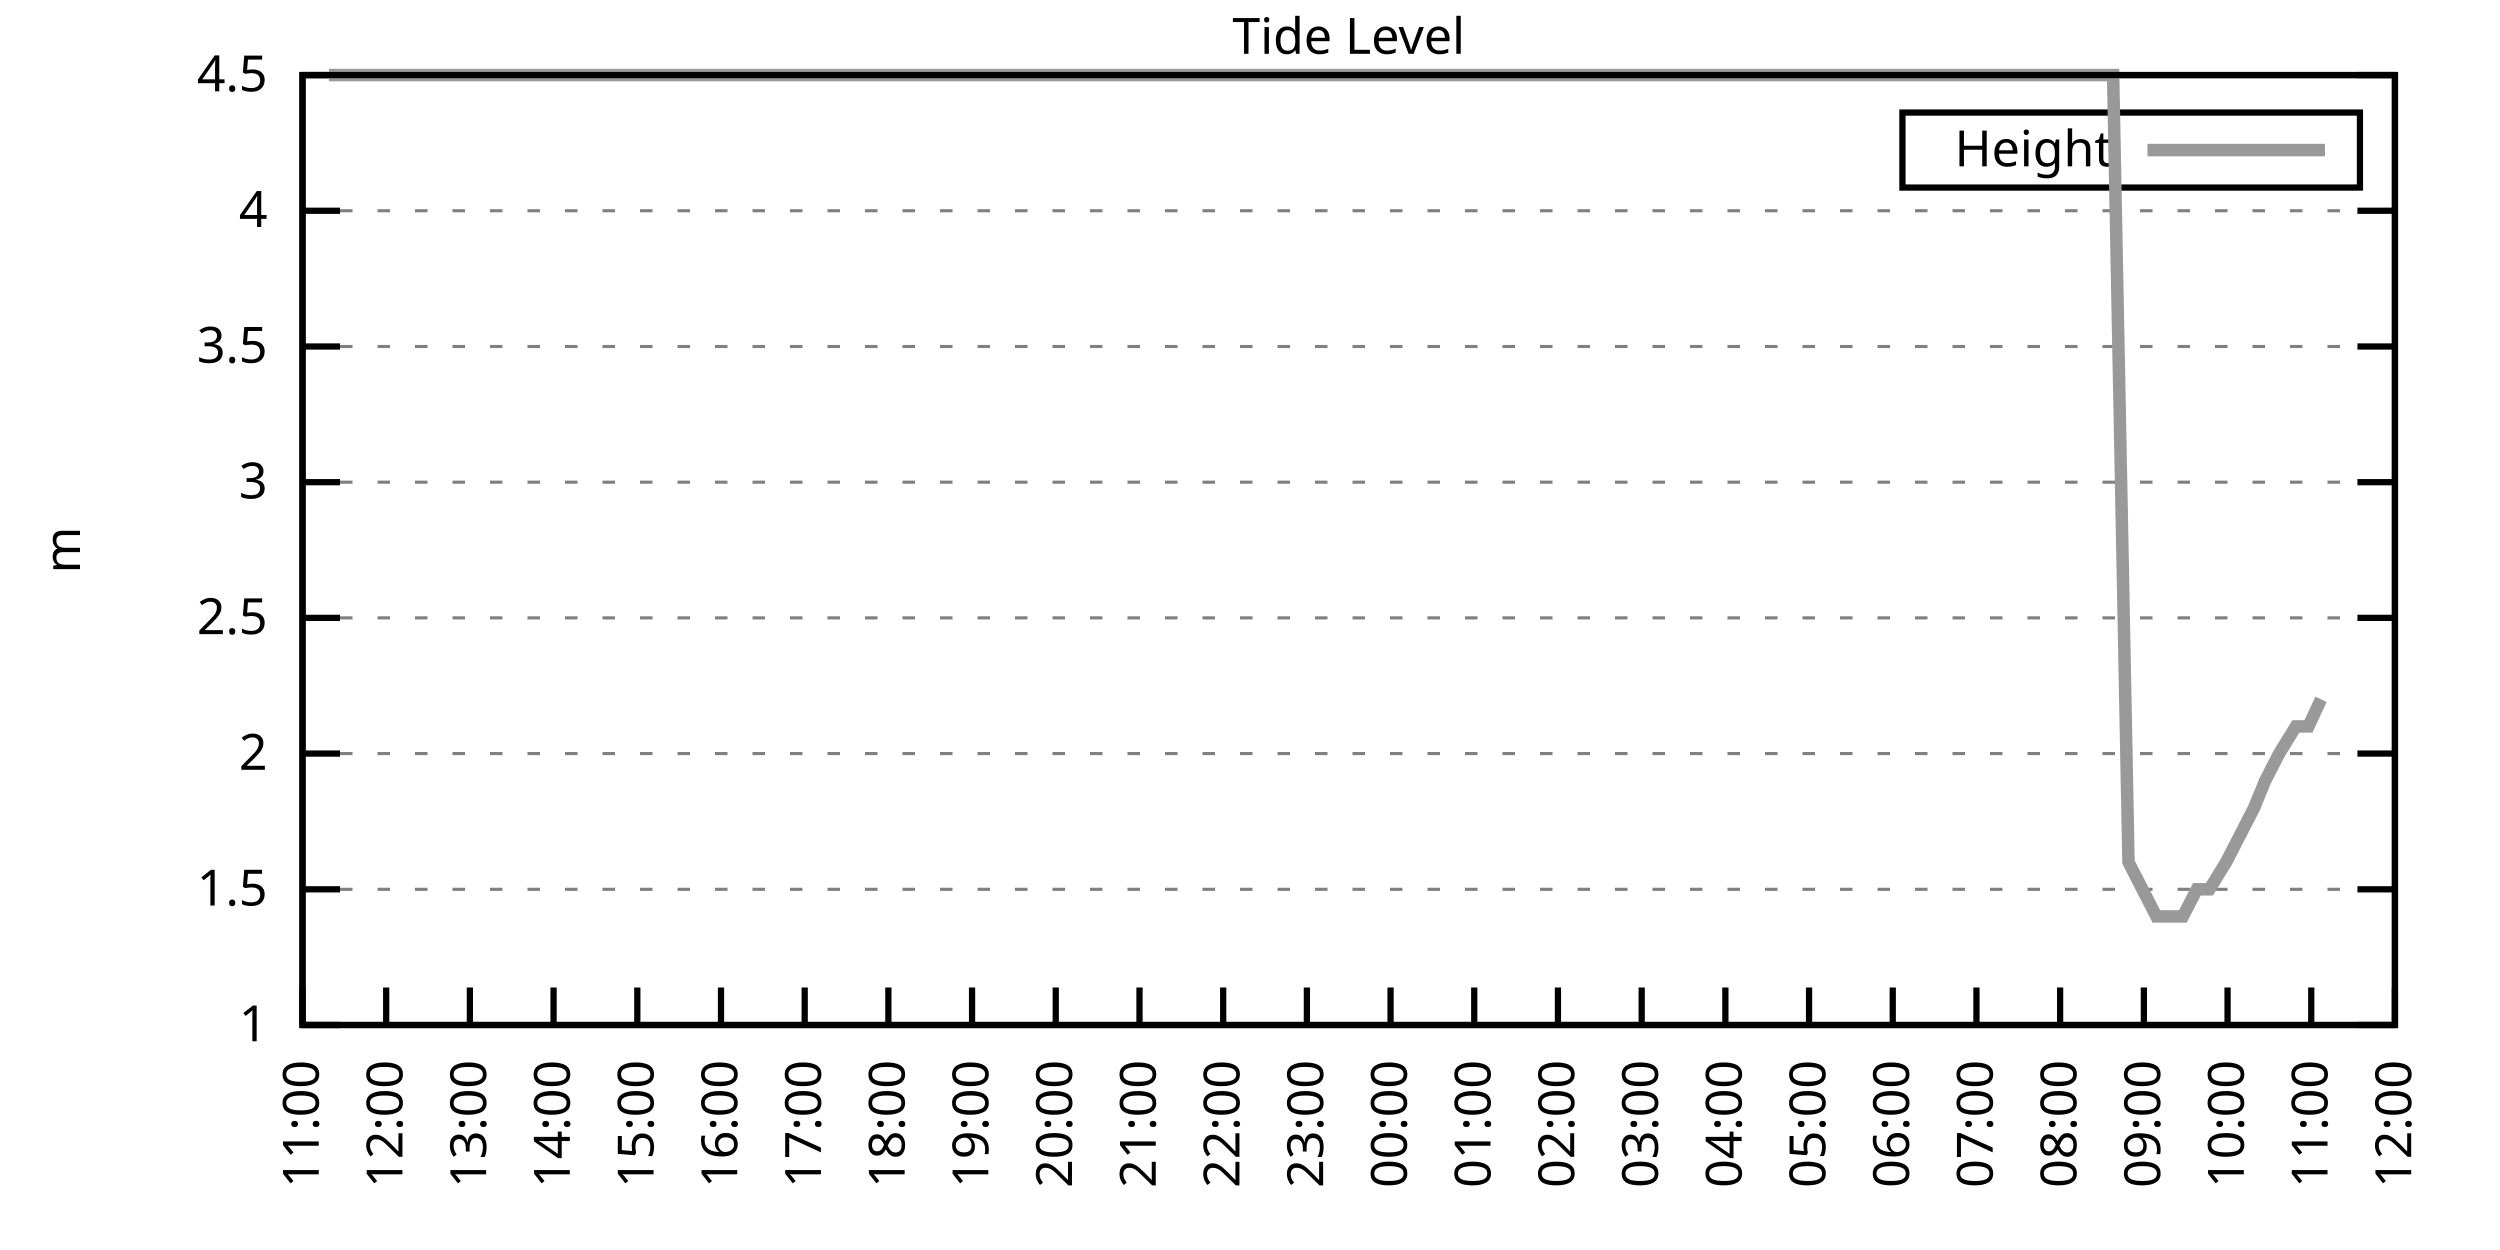
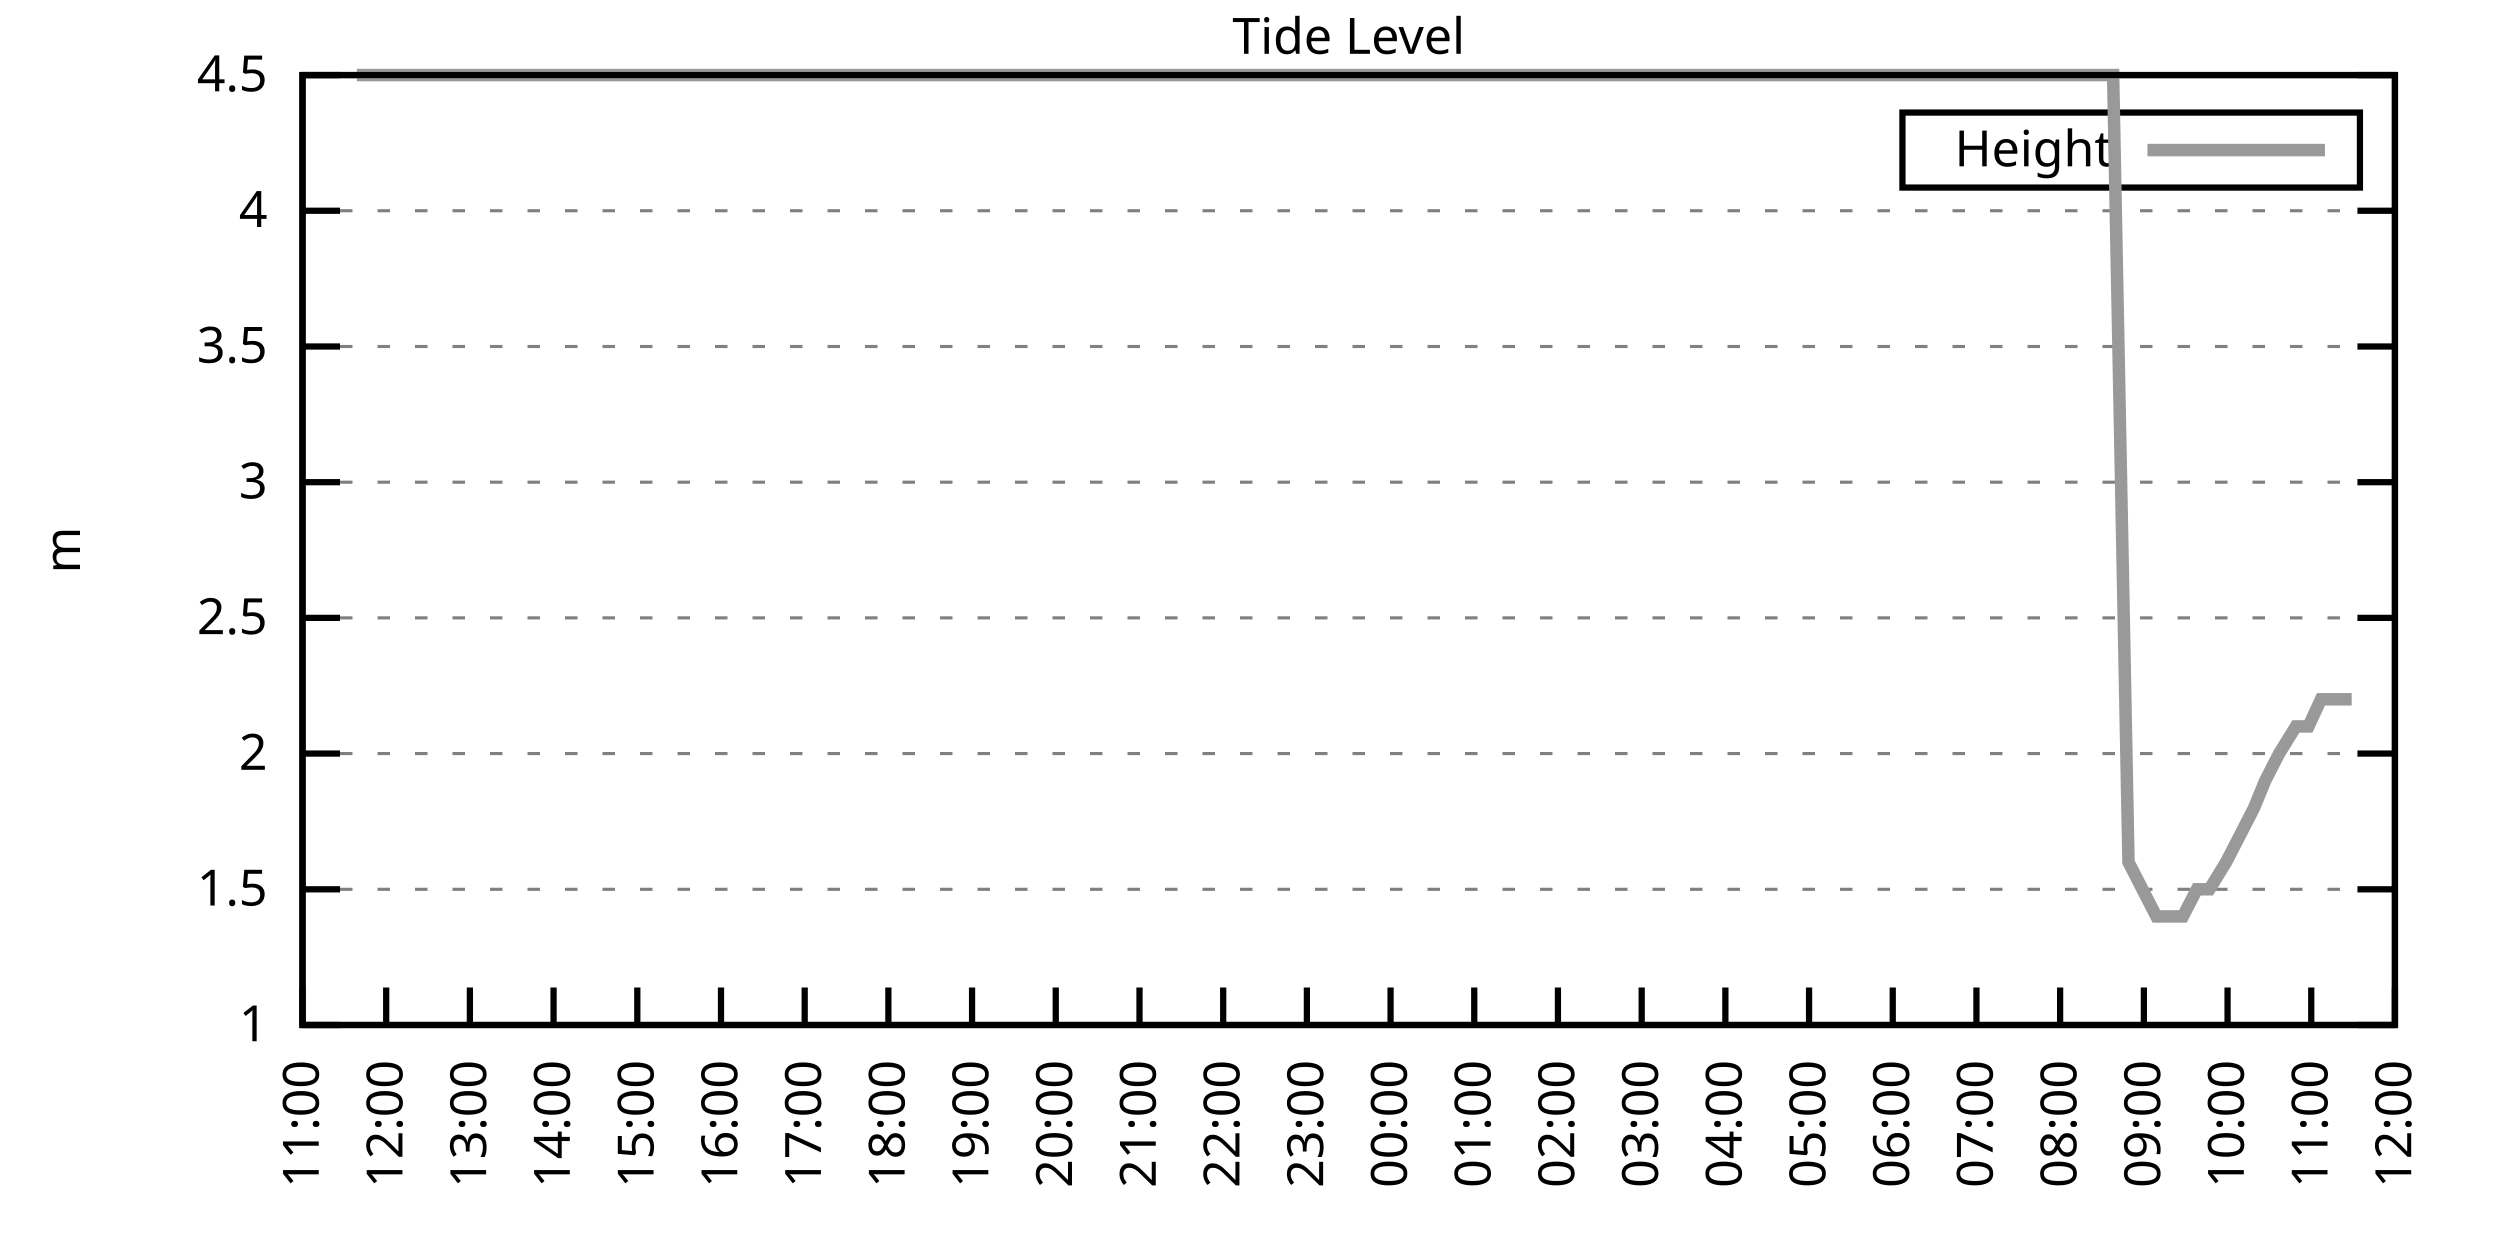
<svg xmlns="http://www.w3.org/2000/svg" xmlns:xlink="http://www.w3.org/1999/xlink" width="400" height="200" viewBox="0 0 400 200">
  <g id="gnuplot_canvas">
    <rect x="0" y="0" width="400" height="200" fill="none" />
    <defs>
      <circle id="gpDot" r="0.5" stroke-width="0.5" stroke="currentColor" />
      <path id="gpPt0" stroke-width="0.333" stroke="currentColor" d="M-1,0 h2 M0,-1 v2" />
      <path id="gpPt1" stroke-width="0.333" stroke="currentColor" d="M-1,-1 L1,1 M1,-1 L-1,1" />
      <path id="gpPt2" stroke-width="0.333" stroke="currentColor" d="M-1,0 L1,0 M0,-1 L0,1 M-1,-1 L1,1 M-1,1 L1,-1" />
      <rect id="gpPt3" stroke-width="0.333" stroke="currentColor" x="-1" y="-1" width="2" height="2" />
      <rect id="gpPt4" stroke-width="0.333" stroke="currentColor" fill="currentColor" x="-1" y="-1" width="2" height="2" />
      <circle id="gpPt5" stroke-width="0.333" stroke="currentColor" cx="0" cy="0" r="1" />
      <use xlink:href="#gpPt5" id="gpPt6" fill="currentColor" stroke="none" />
      <path id="gpPt7" stroke-width="0.333" stroke="currentColor" d="M0,-1.33 L-1.33,0.67 L1.33,0.67 z" />
      <use xlink:href="#gpPt7" id="gpPt8" fill="currentColor" stroke="none" />
      <use xlink:href="#gpPt7" id="gpPt9" stroke="currentColor" transform="rotate(180)" />
      <use xlink:href="#gpPt9" id="gpPt10" fill="currentColor" stroke="none" />
      <use xlink:href="#gpPt3" id="gpPt11" stroke="currentColor" transform="rotate(45)" />
      <use xlink:href="#gpPt11" id="gpPt12" fill="currentColor" stroke="none" />
      <path id="gpPt13" stroke-width="0.333" stroke="currentColor" d="M0,1.330 L1.265,0.411 L0.782,-1.067 L-0.782,-1.076 L-1.265,0.411 z" />
      <use xlink:href="#gpPt13" id="gpPt14" fill="currentColor" stroke="none" />
      <filter id="textbox" filterUnits="objectBoundingBox" x="0" y="0" height="1" width="1">
        <feFlood flood-color="white" flood-opacity="1" result="bgnd" />
        <feComposite in="SourceGraphic" in2="bgnd" operator="atop" />
      </filter>
      <filter id="greybox" filterUnits="objectBoundingBox" x="0" y="0" height="1" width="1">
        <feFlood flood-color="lightgrey" flood-opacity="1" result="grey" />
        <feComposite in="SourceGraphic" in2="grey" operator="atop" />
      </filter>
    </defs>
    <g fill="none" color="white" stroke="currentColor" stroke-width="1.00" stroke-linecap="butt" stroke-linejoin="miter">
</g>
    <g fill="none" color="black" stroke="currentColor" stroke-width="1.00" stroke-linecap="butt" stroke-linejoin="miter">
      <g stroke="none" shape-rendering="crispEdges">
        <polygon fill="rgb(255, 255, 255)" points="48.40,164.00 383.18,164.00 383.18,12.02 48.40,12.02 " />
      </g>
    </g>
    <g fill="none" color="black" stroke="currentColor" stroke-width="1.00" stroke-linecap="butt" stroke-linejoin="miter">
</g>
    <g fill="none" color="black" stroke="black" stroke-width="0.50" stroke-linecap="butt" stroke-linejoin="miter">
</g>
    <g fill="none" color="gray" stroke="currentColor" stroke-width="0.50" stroke-linecap="butt" stroke-linejoin="miter">
      <path stroke="gray" stroke-dasharray="2,4" class="gridline" d="M48.40,164.00 L383.19,164.00  " />
    </g>
    <g fill="none" color="gray" stroke="gray" stroke-width="1.00" stroke-linecap="butt" stroke-linejoin="miter">
</g>
    <g fill="none" color="black" stroke="currentColor" stroke-width="1.00" stroke-linecap="butt" stroke-linejoin="miter">
      <path stroke="black" d="M48.40,164.00 L54.40,164.00 M383.19,164.00 L377.19,164.00  " />
      <g transform="translate(42.80,166.60)" stroke="none" fill="black" font-family="Sans" font-size="8.00" text-anchor="end">
        <text>
          <tspan font-family="Sans"> 1</tspan>
        </text>
      </g>
    </g>
    <g fill="none" color="black" stroke="currentColor" stroke-width="1.00" stroke-linecap="butt" stroke-linejoin="miter">
</g>
    <g fill="none" color="black" stroke="black" stroke-width="0.50" stroke-linecap="butt" stroke-linejoin="miter">
</g>
    <g fill="none" color="gray" stroke="currentColor" stroke-width="0.50" stroke-linecap="butt" stroke-linejoin="miter">
      <path stroke="gray" stroke-dasharray="2,4" class="gridline" d="M48.40,142.29 L383.19,142.29  " />
    </g>
    <g fill="none" color="gray" stroke="gray" stroke-width="1.00" stroke-linecap="butt" stroke-linejoin="miter">
</g>
    <g fill="none" color="black" stroke="currentColor" stroke-width="1.00" stroke-linecap="butt" stroke-linejoin="miter">
      <path stroke="black" d="M48.40,142.29 L54.40,142.29 M383.19,142.29 L377.19,142.29  " />
      <g transform="translate(42.80,144.89)" stroke="none" fill="black" font-family="Sans" font-size="8.00" text-anchor="end">
        <text>
          <tspan font-family="Sans"> 1.5</tspan>
        </text>
      </g>
    </g>
    <g fill="none" color="black" stroke="currentColor" stroke-width="1.00" stroke-linecap="butt" stroke-linejoin="miter">
</g>
    <g fill="none" color="black" stroke="black" stroke-width="0.50" stroke-linecap="butt" stroke-linejoin="miter">
</g>
    <g fill="none" color="gray" stroke="currentColor" stroke-width="0.50" stroke-linecap="butt" stroke-linejoin="miter">
      <path stroke="gray" stroke-dasharray="2,4" class="gridline" d="M48.40,120.57 L383.19,120.57  " />
    </g>
    <g fill="none" color="gray" stroke="gray" stroke-width="1.00" stroke-linecap="butt" stroke-linejoin="miter">
</g>
    <g fill="none" color="black" stroke="currentColor" stroke-width="1.00" stroke-linecap="butt" stroke-linejoin="miter">
      <path stroke="black" d="M48.40,120.57 L54.40,120.57 M383.19,120.57 L377.19,120.57  " />
      <g transform="translate(42.80,123.17)" stroke="none" fill="black" font-family="Sans" font-size="8.00" text-anchor="end">
        <text>
          <tspan font-family="Sans"> 2</tspan>
        </text>
      </g>
    </g>
    <g fill="none" color="black" stroke="currentColor" stroke-width="1.00" stroke-linecap="butt" stroke-linejoin="miter">
</g>
    <g fill="none" color="black" stroke="black" stroke-width="0.50" stroke-linecap="butt" stroke-linejoin="miter">
</g>
    <g fill="none" color="gray" stroke="currentColor" stroke-width="0.50" stroke-linecap="butt" stroke-linejoin="miter">
      <path stroke="gray" stroke-dasharray="2,4" class="gridline" d="M48.40,98.86 L383.19,98.86  " />
    </g>
    <g fill="none" color="gray" stroke="gray" stroke-width="1.00" stroke-linecap="butt" stroke-linejoin="miter">
</g>
    <g fill="none" color="black" stroke="currentColor" stroke-width="1.00" stroke-linecap="butt" stroke-linejoin="miter">
      <path stroke="black" d="M48.40,98.86 L54.40,98.86 M383.19,98.86 L377.19,98.86  " />
      <g transform="translate(42.80,101.46)" stroke="none" fill="black" font-family="Sans" font-size="8.00" text-anchor="end">
        <text>
          <tspan font-family="Sans"> 2.5</tspan>
        </text>
      </g>
    </g>
    <g fill="none" color="black" stroke="currentColor" stroke-width="1.00" stroke-linecap="butt" stroke-linejoin="miter">
</g>
    <g fill="none" color="black" stroke="black" stroke-width="0.50" stroke-linecap="butt" stroke-linejoin="miter">
</g>
    <g fill="none" color="gray" stroke="currentColor" stroke-width="0.50" stroke-linecap="butt" stroke-linejoin="miter">
      <path stroke="gray" stroke-dasharray="2,4" class="gridline" d="M48.40,77.15 L383.19,77.15  " />
    </g>
    <g fill="none" color="gray" stroke="gray" stroke-width="1.00" stroke-linecap="butt" stroke-linejoin="miter">
</g>
    <g fill="none" color="black" stroke="currentColor" stroke-width="1.00" stroke-linecap="butt" stroke-linejoin="miter">
      <path stroke="black" d="M48.40,77.15 L54.40,77.15 M383.19,77.15 L377.19,77.15  " />
      <g transform="translate(42.80,79.75)" stroke="none" fill="black" font-family="Sans" font-size="8.00" text-anchor="end">
        <text>
          <tspan font-family="Sans"> 3</tspan>
        </text>
      </g>
    </g>
    <g fill="none" color="black" stroke="currentColor" stroke-width="1.00" stroke-linecap="butt" stroke-linejoin="miter">
</g>
    <g fill="none" color="black" stroke="black" stroke-width="0.50" stroke-linecap="butt" stroke-linejoin="miter">
</g>
    <g fill="none" color="gray" stroke="currentColor" stroke-width="0.50" stroke-linecap="butt" stroke-linejoin="miter">
      <path stroke="gray" stroke-dasharray="2,4" class="gridline" d="M48.40,55.44 L383.19,55.44  " />
    </g>
    <g fill="none" color="gray" stroke="gray" stroke-width="1.00" stroke-linecap="butt" stroke-linejoin="miter">
</g>
    <g fill="none" color="black" stroke="currentColor" stroke-width="1.00" stroke-linecap="butt" stroke-linejoin="miter">
      <path stroke="black" d="M48.40,55.44 L54.40,55.44 M383.19,55.44 L377.19,55.44  " />
      <g transform="translate(42.80,58.04)" stroke="none" fill="black" font-family="Sans" font-size="8.00" text-anchor="end">
        <text>
          <tspan font-family="Sans"> 3.5</tspan>
        </text>
      </g>
    </g>
    <g fill="none" color="black" stroke="currentColor" stroke-width="1.00" stroke-linecap="butt" stroke-linejoin="miter">
</g>
    <g fill="none" color="black" stroke="black" stroke-width="0.50" stroke-linecap="butt" stroke-linejoin="miter">
</g>
    <g fill="none" color="gray" stroke="currentColor" stroke-width="0.50" stroke-linecap="butt" stroke-linejoin="miter">
      <path stroke="gray" stroke-dasharray="2,4" class="gridline" d="M48.40,33.72 L383.19,33.72  " />
    </g>
    <g fill="none" color="gray" stroke="gray" stroke-width="1.00" stroke-linecap="butt" stroke-linejoin="miter">
</g>
    <g fill="none" color="black" stroke="currentColor" stroke-width="1.00" stroke-linecap="butt" stroke-linejoin="miter">
      <path stroke="black" d="M48.40,33.72 L54.40,33.72 M383.19,33.72 L377.19,33.72  " />
      <g transform="translate(42.80,36.32)" stroke="none" fill="black" font-family="Sans" font-size="8.00" text-anchor="end">
        <text>
          <tspan font-family="Sans"> 4</tspan>
        </text>
      </g>
    </g>
    <g fill="none" color="black" stroke="currentColor" stroke-width="1.00" stroke-linecap="butt" stroke-linejoin="miter">
</g>
    <g fill="none" color="black" stroke="black" stroke-width="0.50" stroke-linecap="butt" stroke-linejoin="miter">
</g>
    <g fill="none" color="gray" stroke="currentColor" stroke-width="0.50" stroke-linecap="butt" stroke-linejoin="miter">
      <path stroke="gray" stroke-dasharray="2,4" class="gridline" d="M48.40,12.01 L383.19,12.01  " />
    </g>
    <g fill="none" color="gray" stroke="gray" stroke-width="1.00" stroke-linecap="butt" stroke-linejoin="miter">
</g>
    <g fill="none" color="black" stroke="currentColor" stroke-width="1.00" stroke-linecap="butt" stroke-linejoin="miter">
      <path stroke="black" d="M48.40,12.01 L54.40,12.01 M383.19,12.01 L377.19,12.01  " />
      <g transform="translate(42.80,14.61)" stroke="none" fill="black" font-family="Sans" font-size="8.00" text-anchor="end">
        <text>
          <tspan font-family="Sans"> 4.5</tspan>
        </text>
      </g>
    </g>
    <g fill="none" color="black" stroke="currentColor" stroke-width="1.00" stroke-linecap="butt" stroke-linejoin="miter">
      <path stroke="black" d="M48.40,164.00 L48.40,158.00  " />
      <g transform="translate(51.00,169.60) rotate(270.00)" stroke="none" fill="black" font-family="Sans" font-size="8.00" text-anchor="end">
        <text>
          <tspan font-family="Sans">11:00</tspan>
        </text>
      </g>
    </g>
    <g fill="none" color="black" stroke="currentColor" stroke-width="1.00" stroke-linecap="butt" stroke-linejoin="miter">
      <path stroke="black" d="M61.79,164.00 L61.79,158.00  " />
      <g transform="translate(64.39,169.60) rotate(270.00)" stroke="none" fill="black" font-family="Sans" font-size="8.00" text-anchor="end">
        <text>
          <tspan font-family="Sans">12:00</tspan>
        </text>
      </g>
    </g>
    <g fill="none" color="black" stroke="currentColor" stroke-width="1.00" stroke-linecap="butt" stroke-linejoin="miter">
      <path stroke="black" d="M75.18,164.00 L75.18,158.00  " />
      <g transform="translate(77.78,169.60) rotate(270.00)" stroke="none" fill="black" font-family="Sans" font-size="8.00" text-anchor="end">
        <text>
          <tspan font-family="Sans">13:00</tspan>
        </text>
      </g>
    </g>
    <g fill="none" color="black" stroke="currentColor" stroke-width="1.00" stroke-linecap="butt" stroke-linejoin="miter">
      <path stroke="black" d="M88.57,164.00 L88.57,158.00  " />
      <g transform="translate(91.17,169.60) rotate(270.00)" stroke="none" fill="black" font-family="Sans" font-size="8.00" text-anchor="end">
        <text>
          <tspan font-family="Sans">14:00</tspan>
        </text>
      </g>
    </g>
    <g fill="none" color="black" stroke="currentColor" stroke-width="1.00" stroke-linecap="butt" stroke-linejoin="miter">
      <path stroke="black" d="M101.97,164.00 L101.97,158.00  " />
      <g transform="translate(104.57,169.60) rotate(270.00)" stroke="none" fill="black" font-family="Sans" font-size="8.00" text-anchor="end">
        <text>
          <tspan font-family="Sans">15:00</tspan>
        </text>
      </g>
    </g>
    <g fill="none" color="black" stroke="currentColor" stroke-width="1.00" stroke-linecap="butt" stroke-linejoin="miter">
      <path stroke="black" d="M115.36,164.00 L115.36,158.00  " />
      <g transform="translate(117.96,169.60) rotate(270.00)" stroke="none" fill="black" font-family="Sans" font-size="8.00" text-anchor="end">
        <text>
          <tspan font-family="Sans">16:00</tspan>
        </text>
      </g>
    </g>
    <g fill="none" color="black" stroke="currentColor" stroke-width="1.00" stroke-linecap="butt" stroke-linejoin="miter">
      <path stroke="black" d="M128.75,164.00 L128.75,158.00  " />
      <g transform="translate(131.35,169.60) rotate(270.00)" stroke="none" fill="black" font-family="Sans" font-size="8.00" text-anchor="end">
        <text>
          <tspan font-family="Sans">17:00</tspan>
        </text>
      </g>
    </g>
    <g fill="none" color="black" stroke="currentColor" stroke-width="1.00" stroke-linecap="butt" stroke-linejoin="miter">
      <path stroke="black" d="M142.14,164.00 L142.14,158.00  " />
      <g transform="translate(144.74,169.60) rotate(270.00)" stroke="none" fill="black" font-family="Sans" font-size="8.00" text-anchor="end">
        <text>
          <tspan font-family="Sans">18:00</tspan>
        </text>
      </g>
    </g>
    <g fill="none" color="black" stroke="currentColor" stroke-width="1.00" stroke-linecap="butt" stroke-linejoin="miter">
      <path stroke="black" d="M155.53,164.00 L155.53,158.00  " />
      <g transform="translate(158.13,169.60) rotate(270.00)" stroke="none" fill="black" font-family="Sans" font-size="8.00" text-anchor="end">
        <text>
          <tspan font-family="Sans">19:00</tspan>
        </text>
      </g>
    </g>
    <g fill="none" color="black" stroke="currentColor" stroke-width="1.00" stroke-linecap="butt" stroke-linejoin="miter">
      <path stroke="black" d="M168.92,164.00 L168.92,158.00  " />
      <g transform="translate(171.52,169.60) rotate(270.00)" stroke="none" fill="black" font-family="Sans" font-size="8.00" text-anchor="end">
        <text>
          <tspan font-family="Sans">20:00</tspan>
        </text>
      </g>
    </g>
    <g fill="none" color="black" stroke="currentColor" stroke-width="1.00" stroke-linecap="butt" stroke-linejoin="miter">
      <path stroke="black" d="M182.32,164.00 L182.32,158.00  " />
      <g transform="translate(184.92,169.60) rotate(270.00)" stroke="none" fill="black" font-family="Sans" font-size="8.00" text-anchor="end">
        <text>
          <tspan font-family="Sans">21:00</tspan>
        </text>
      </g>
    </g>
    <g fill="none" color="black" stroke="currentColor" stroke-width="1.00" stroke-linecap="butt" stroke-linejoin="miter">
      <path stroke="black" d="M195.71,164.00 L195.71,158.00  " />
      <g transform="translate(198.31,169.60) rotate(270.00)" stroke="none" fill="black" font-family="Sans" font-size="8.00" text-anchor="end">
        <text>
          <tspan font-family="Sans">22:00</tspan>
        </text>
      </g>
    </g>
    <g fill="none" color="black" stroke="currentColor" stroke-width="1.00" stroke-linecap="butt" stroke-linejoin="miter">
      <path stroke="black" d="M209.10,164.00 L209.10,158.00  " />
      <g transform="translate(211.70,169.60) rotate(270.00)" stroke="none" fill="black" font-family="Sans" font-size="8.00" text-anchor="end">
        <text>
          <tspan font-family="Sans">23:00</tspan>
        </text>
      </g>
    </g>
    <g fill="none" color="black" stroke="currentColor" stroke-width="1.00" stroke-linecap="butt" stroke-linejoin="miter">
      <path stroke="black" d="M222.49,164.00 L222.49,158.00  " />
      <g transform="translate(225.09,169.60) rotate(270.00)" stroke="none" fill="black" font-family="Sans" font-size="8.00" text-anchor="end">
        <text>
          <tspan font-family="Sans">00:00</tspan>
        </text>
      </g>
    </g>
    <g fill="none" color="black" stroke="currentColor" stroke-width="1.00" stroke-linecap="butt" stroke-linejoin="miter">
      <path stroke="black" d="M235.88,164.00 L235.88,158.00  " />
      <g transform="translate(238.48,169.60) rotate(270.00)" stroke="none" fill="black" font-family="Sans" font-size="8.00" text-anchor="end">
        <text>
          <tspan font-family="Sans">01:00</tspan>
        </text>
      </g>
    </g>
    <g fill="none" color="black" stroke="currentColor" stroke-width="1.00" stroke-linecap="butt" stroke-linejoin="miter">
      <path stroke="black" d="M249.27,164.00 L249.27,158.00  " />
      <g transform="translate(251.87,169.60) rotate(270.00)" stroke="none" fill="black" font-family="Sans" font-size="8.00" text-anchor="end">
        <text>
          <tspan font-family="Sans">02:00</tspan>
        </text>
      </g>
    </g>
    <g fill="none" color="black" stroke="currentColor" stroke-width="1.00" stroke-linecap="butt" stroke-linejoin="miter">
      <path stroke="black" d="M262.67,164.00 L262.67,158.00  " />
      <g transform="translate(265.27,169.60) rotate(270.00)" stroke="none" fill="black" font-family="Sans" font-size="8.00" text-anchor="end">
        <text>
          <tspan font-family="Sans">03:00</tspan>
        </text>
      </g>
    </g>
    <g fill="none" color="black" stroke="currentColor" stroke-width="1.00" stroke-linecap="butt" stroke-linejoin="miter">
      <path stroke="black" d="M276.06,164.00 L276.06,158.00  " />
      <g transform="translate(278.66,169.60) rotate(270.00)" stroke="none" fill="black" font-family="Sans" font-size="8.00" text-anchor="end">
        <text>
          <tspan font-family="Sans">04:00</tspan>
        </text>
      </g>
    </g>
    <g fill="none" color="black" stroke="currentColor" stroke-width="1.00" stroke-linecap="butt" stroke-linejoin="miter">
      <path stroke="black" d="M289.45,164.00 L289.45,158.00  " />
      <g transform="translate(292.05,169.60) rotate(270.00)" stroke="none" fill="black" font-family="Sans" font-size="8.00" text-anchor="end">
        <text>
          <tspan font-family="Sans">05:00</tspan>
        </text>
      </g>
    </g>
    <g fill="none" color="black" stroke="currentColor" stroke-width="1.00" stroke-linecap="butt" stroke-linejoin="miter">
      <path stroke="black" d="M302.84,164.00 L302.84,158.00  " />
      <g transform="translate(305.44,169.60) rotate(270.00)" stroke="none" fill="black" font-family="Sans" font-size="8.00" text-anchor="end">
        <text>
          <tspan font-family="Sans">06:00</tspan>
        </text>
      </g>
    </g>
    <g fill="none" color="black" stroke="currentColor" stroke-width="1.00" stroke-linecap="butt" stroke-linejoin="miter">
      <path stroke="black" d="M316.23,164.00 L316.23,158.00  " />
      <g transform="translate(318.83,169.60) rotate(270.00)" stroke="none" fill="black" font-family="Sans" font-size="8.00" text-anchor="end">
        <text>
          <tspan font-family="Sans">07:00</tspan>
        </text>
      </g>
    </g>
    <g fill="none" color="black" stroke="currentColor" stroke-width="1.00" stroke-linecap="butt" stroke-linejoin="miter">
      <path stroke="black" d="M329.62,164.00 L329.62,158.00  " />
      <g transform="translate(332.22,169.60) rotate(270.00)" stroke="none" fill="black" font-family="Sans" font-size="8.00" text-anchor="end">
        <text>
          <tspan font-family="Sans">08:00</tspan>
        </text>
      </g>
    </g>
    <g fill="none" color="black" stroke="currentColor" stroke-width="1.00" stroke-linecap="butt" stroke-linejoin="miter">
      <path stroke="black" d="M343.02,164.00 L343.02,158.00  " />
      <g transform="translate(345.62,169.60) rotate(270.00)" stroke="none" fill="black" font-family="Sans" font-size="8.00" text-anchor="end">
        <text>
          <tspan font-family="Sans">09:00</tspan>
        </text>
      </g>
    </g>
    <g fill="none" color="black" stroke="currentColor" stroke-width="1.00" stroke-linecap="butt" stroke-linejoin="miter">
      <path stroke="black" d="M356.41,164.00 L356.41,158.00  " />
      <g transform="translate(359.01,169.60) rotate(270.00)" stroke="none" fill="black" font-family="Sans" font-size="8.00" text-anchor="end">
        <text>
          <tspan font-family="Sans">10:00</tspan>
        </text>
      </g>
    </g>
    <g fill="none" color="black" stroke="currentColor" stroke-width="1.00" stroke-linecap="butt" stroke-linejoin="miter">
      <path stroke="black" d="M369.80,164.00 L369.80,158.00  " />
      <g transform="translate(372.40,169.60) rotate(270.00)" stroke="none" fill="black" font-family="Sans" font-size="8.00" text-anchor="end">
        <text>
          <tspan font-family="Sans">11:00</tspan>
        </text>
      </g>
    </g>
    <g fill="none" color="black" stroke="currentColor" stroke-width="1.00" stroke-linecap="butt" stroke-linejoin="miter">
      <path stroke="black" d="M383.19,164.00 L383.19,158.00  " />
      <g transform="translate(385.79,169.60) rotate(270.00)" stroke="none" fill="black" font-family="Sans" font-size="8.00" text-anchor="end">
        <text>
          <tspan font-family="Sans">12:00</tspan>
        </text>
      </g>
    </g>
    <g fill="none" color="black" stroke="currentColor" stroke-width="1.00" stroke-linecap="butt" stroke-linejoin="miter">
</g>
    <g fill="none" color="black" stroke="currentColor" stroke-width="1.00" stroke-linecap="butt" stroke-linejoin="miter">
      <path stroke="black" d="M48.40,12.01 L48.40,164.00 L383.19,164.00 L383.19,12.01 L48.40,12.01 Z  " />
    </g>
    <g fill="none" color="black" stroke="currentColor" stroke-width="1.00" stroke-linecap="butt" stroke-linejoin="miter">
</g>
    <g fill="none" color="black" stroke="currentColor" stroke-width="1.00" stroke-linecap="butt" stroke-linejoin="miter">
      <path stroke="black" d="M304.39,30.01 L304.39,18.01 L377.59,18.01 L377.59,30.01 L304.39,30.01 Z  " />
    </g>
    <g id="Tide_level_plot_1">
      <g fill="none" color="white" stroke="black" stroke-width="2.00" stroke-linecap="butt" stroke-linejoin="miter">
</g>
      <g fill="none" color="black" stroke="currentColor" stroke-width="2.00" stroke-linecap="butt" stroke-linejoin="miter">
        <g transform="translate(337.99,26.61)" stroke="none" fill="black" font-family="Sans" font-size="8.00" text-anchor="end">
          <text>
            <tspan font-family="Sans">Height</tspan>
          </text>
        </g>
      </g>
      <g fill="none" color="black" stroke="currentColor" stroke-width="2.00" stroke-linecap="butt" stroke-linejoin="miter">
-         <path stroke="rgb(153, 153, 153)" d="M343.59,24.01 L371.99,24.01 M52.64,12.01 L54.65,12.01 L57.10,12.01 L59.34,12.01 L61.12,12.01 L63.35,12.01   L65.81,12.01 L68.26,12.01 L70.50,12.01 L72.73,12.01 L74.51,12.01 L77.19,12.01 L79.20,12.01 L81.43,12.01   L83.89,12.01 L85.90,12.01 L88.35,12.01 L90.14,12.01 L92.82,12.01 L95.05,12.01 L97.28,12.01 L99.29,12.01   L101.74,12.01 L103.75,12.01 L106.21,12.01 L108.44,12.01 L110.45,12.01 L112.68,12.01 L114.69,12.01 L117.37,12.01   L119.38,12.01 L121.83,12.01 L124.06,12.01 L126.29,12.01 L128.53,12.01 L130.31,12.01 L132.99,12.01 L135.00,12.01   L137.45,12.01 L139.24,12.01 L141.69,12.01 L143.70,12.01 L145.94,12.01 L148.61,12.01 L150.85,12.01 L152.63,12.01   L155.09,12.01 L157.10,12.01 L159.55,12.01 L162.01,12.01 L163.79,12.01 L166.47,12.01 L168.25,12.01 L170.93,12.01   L172.94,12.01 L174.95,12.01 L177.41,12.01 L179.86,12.01 L181.65,12.01 L184.32,12.01 L186.33,12.01 L188.34,12.01   L190.80,12.01 L193.25,12.01 L195.04,12.01 L197.72,12.01 L199.50,12.01 L202.18,12.01 L203.97,12.01 L206.42,12.01   L208.88,12.01 L210.88,12.01 L213.34,12.01 L215.35,12.01 L217.58,12.01 L220.04,12.01 L221.82,12.01 L224.28,12.01   L226.29,12.01 L228.96,12.01 L230.75,12.01 L233.20,12.01 L235.66,12.01 L237.44,12.01 L240.12,12.01 L242.36,12.01   L244.36,12.01 L246.37,12.01 L248.83,12.01 L251.28,12.01 L253.51,12.01 L255.75,12.01 L257.98,12.01 L259.99,12.01   L262.22,12.01 L264.23,12.01 L266.91,12.01 L269.14,12.01 L270.92,12.01 L273.60,12.01 L275.39,12.01 L277.62,12.01   L279.85,12.01 L282.53,12.01 L284.76,12.01 L286.99,12.01 L288.78,12.01 L290.79,12.01 L293.47,12.01 L295.92,12.01   L297.71,12.01 L299.94,12.01 L302.62,12.01 L304.40,12.01 L306.86,12.01 L309.31,12.01 L311.32,12.01 L313.78,12.01   L315.79,12.01 L318.02,12.01 L320.25,12.01 L322.26,12.01 L324.94,12.01 L326.95,12.01 L329.18,12.01 L331.19,12.01   L333.42,12.01 L336.10,12.01 L338.10,12.01 L340.56,137.94 L342.79,142.29 L345.02,146.63 L347.26,146.63 L349.26,146.63   L351.50,142.29 L353.51,142.29 L356.18,137.94 L358.42,133.60 L360.65,129.26 L362.43,124.92 L364.66,120.57 L367.34,116.23   L369.35,116.23 L371.36,111.89  " />
+         <path stroke="rgb(153, 153, 153)" d="M343.59,24.01 L371.99,24.01 M57.10,12.01 L59.34,12.01 L61.12,12.01 L63.35,12.01 L65.81,12.01 L68.26,12.01   L70.50,12.01 L72.73,12.01 L74.51,12.01 L77.19,12.01 L79.20,12.01 L81.43,12.01 L83.89,12.01 L85.90,12.01   L88.35,12.01 L90.14,12.01 L92.82,12.01 L95.05,12.01 L97.28,12.01 L99.29,12.01 L101.74,12.01 L103.75,12.01   L106.21,12.01 L108.44,12.01 L110.45,12.01 L112.68,12.01 L114.69,12.01 L117.37,12.01 L119.38,12.01 L121.83,12.01   L124.06,12.01 L126.29,12.01 L128.53,12.01 L130.31,12.01 L132.99,12.01 L135.00,12.01 L137.45,12.01 L139.24,12.01   L141.69,12.01 L143.70,12.01 L145.94,12.01 L148.61,12.01 L150.85,12.01 L152.63,12.01 L155.09,12.01 L157.10,12.01   L159.55,12.01 L162.01,12.01 L163.79,12.01 L166.47,12.01 L168.25,12.01 L170.93,12.01 L172.94,12.01 L174.95,12.01   L177.41,12.01 L179.86,12.01 L181.65,12.01 L184.32,12.01 L186.33,12.01 L188.34,12.01 L190.80,12.01 L193.25,12.01   L195.04,12.01 L197.72,12.01 L199.50,12.01 L202.18,12.01 L203.97,12.01 L206.42,12.01 L208.88,12.01 L210.88,12.01   L213.34,12.01 L215.35,12.01 L217.58,12.01 L220.04,12.01 L221.82,12.01 L224.28,12.01 L226.29,12.01 L228.96,12.01   L230.75,12.01 L233.20,12.01 L235.66,12.01 L237.44,12.01 L240.12,12.01 L242.36,12.01 L244.36,12.01 L246.37,12.01   L248.83,12.01 L251.28,12.01 L253.51,12.01 L255.75,12.01 L257.98,12.01 L259.99,12.01 L262.22,12.01 L264.23,12.01   L266.91,12.01 L269.14,12.01 L270.92,12.01 L273.60,12.01 L275.39,12.01 L277.62,12.01 L279.85,12.01 L282.53,12.01   L284.76,12.01 L286.99,12.01 L288.78,12.01 L290.79,12.01 L293.47,12.01 L295.92,12.01 L297.71,12.01 L299.94,12.01   L302.62,12.01 L304.40,12.01 L306.86,12.01 L309.31,12.01 L311.32,12.01 L313.78,12.01 L315.79,12.01 L318.02,12.01   L320.25,12.01 L322.26,12.01 L324.94,12.01 L326.95,12.01 L329.18,12.01 L331.19,12.01 L333.42,12.01 L336.10,12.01   L338.10,12.01 L340.56,137.94 L342.79,142.29 L345.02,146.63 L347.26,146.63 L349.26,146.63 L351.50,142.29 L353.51,142.29   L356.18,137.94 L358.42,133.60 L360.65,129.26 L362.43,124.92 L364.66,120.57 L367.34,116.23 L369.35,116.23 L371.36,111.89   L373.59,111.89 L376.27,111.89  " />
      </g>
    </g>
    <g fill="none" color="black" stroke="currentColor" stroke-width="2.00" stroke-linecap="butt" stroke-linejoin="miter">
</g>
    <g fill="none" color="black" stroke="black" stroke-width="1.00" stroke-linecap="butt" stroke-linejoin="miter">
</g>
    <g fill="none" color="black" stroke="currentColor" stroke-width="1.00" stroke-linecap="butt" stroke-linejoin="miter">
      <path stroke="black" d="M48.40,12.01 L48.40,164.00 L383.19,164.00 L383.19,12.01 L48.40,12.01 Z  " />
      <g transform="translate(12.80,88.01) rotate(270.00)" stroke="none" fill="black" font-family="Sans" font-size="8.00" text-anchor="middle">
        <text>
          <tspan font-family="Sans">m</tspan>
        </text>
      </g>
    </g>
    <g fill="none" color="black" stroke="currentColor" stroke-width="1.00" stroke-linecap="butt" stroke-linejoin="miter">
</g>
    <g fill="none" color="black" stroke="currentColor" stroke-width="1.00" stroke-linecap="butt" stroke-linejoin="miter">
      <g transform="translate(215.79,8.61)" stroke="none" fill="black" font-family="Sans" font-size="8.00" text-anchor="middle">
        <text>
          <tspan font-family="Sans">Tide Level</tspan>
        </text>
      </g>
    </g>
    <g fill="none" color="black" stroke="currentColor" stroke-width="1.00" stroke-linecap="butt" stroke-linejoin="miter">
</g>
  </g>
</svg>
